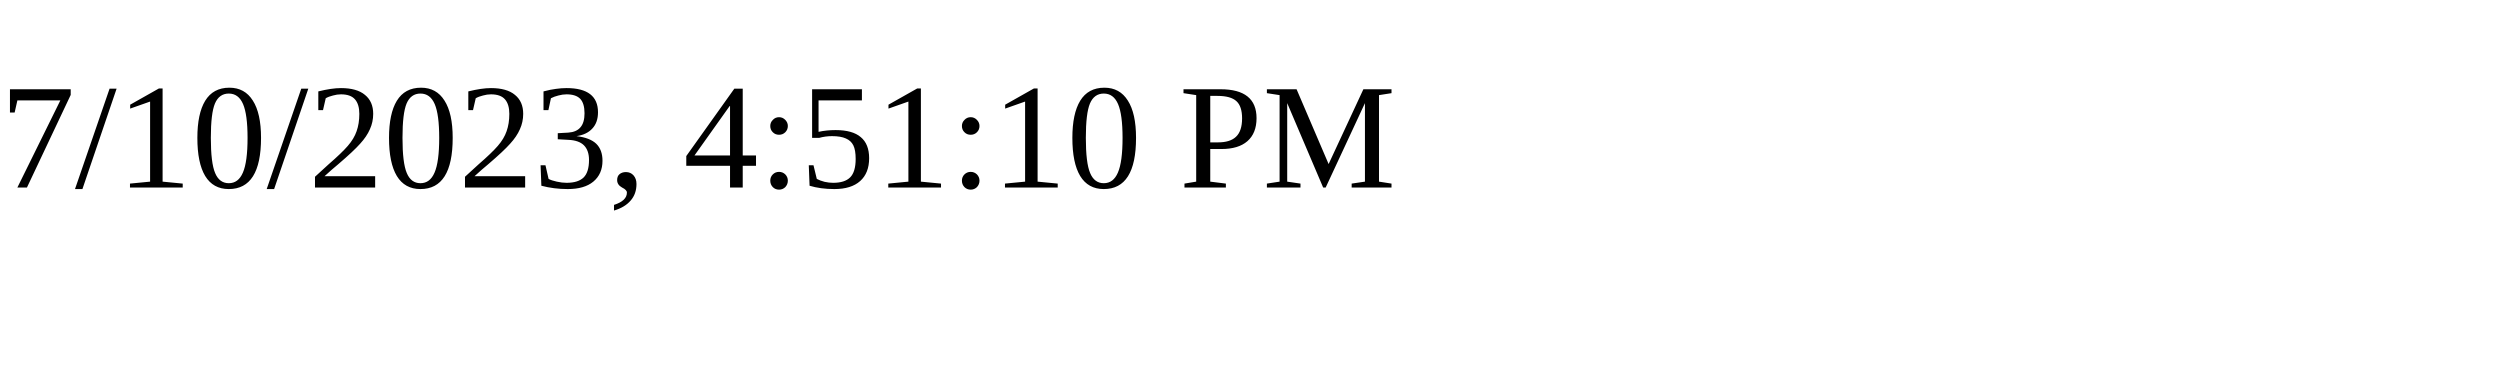
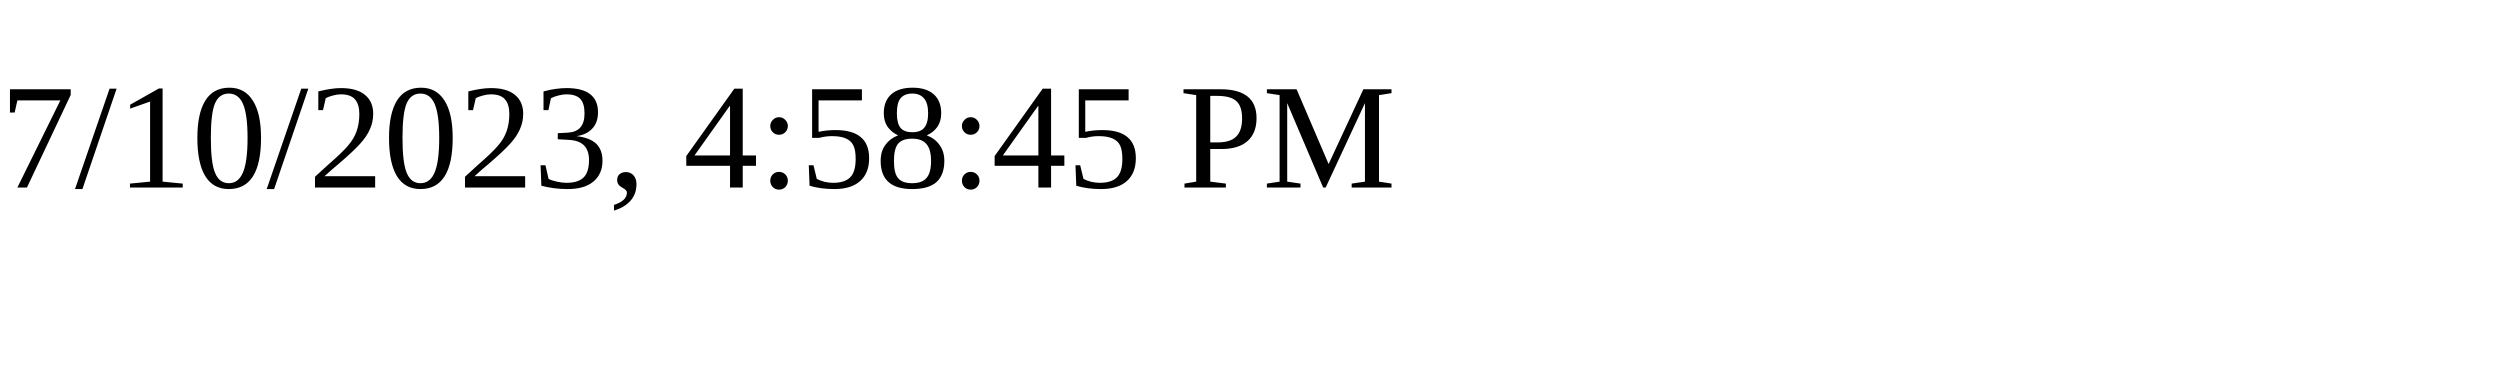
<svg xmlns="http://www.w3.org/2000/svg" height="30" width="200">
-   <text x="0" y="15">7/10/2023, 4:51:10 PM</text>
+   <text x="0" y="15">7/10/2023, 4:58:45 PM</text>
</svg>
